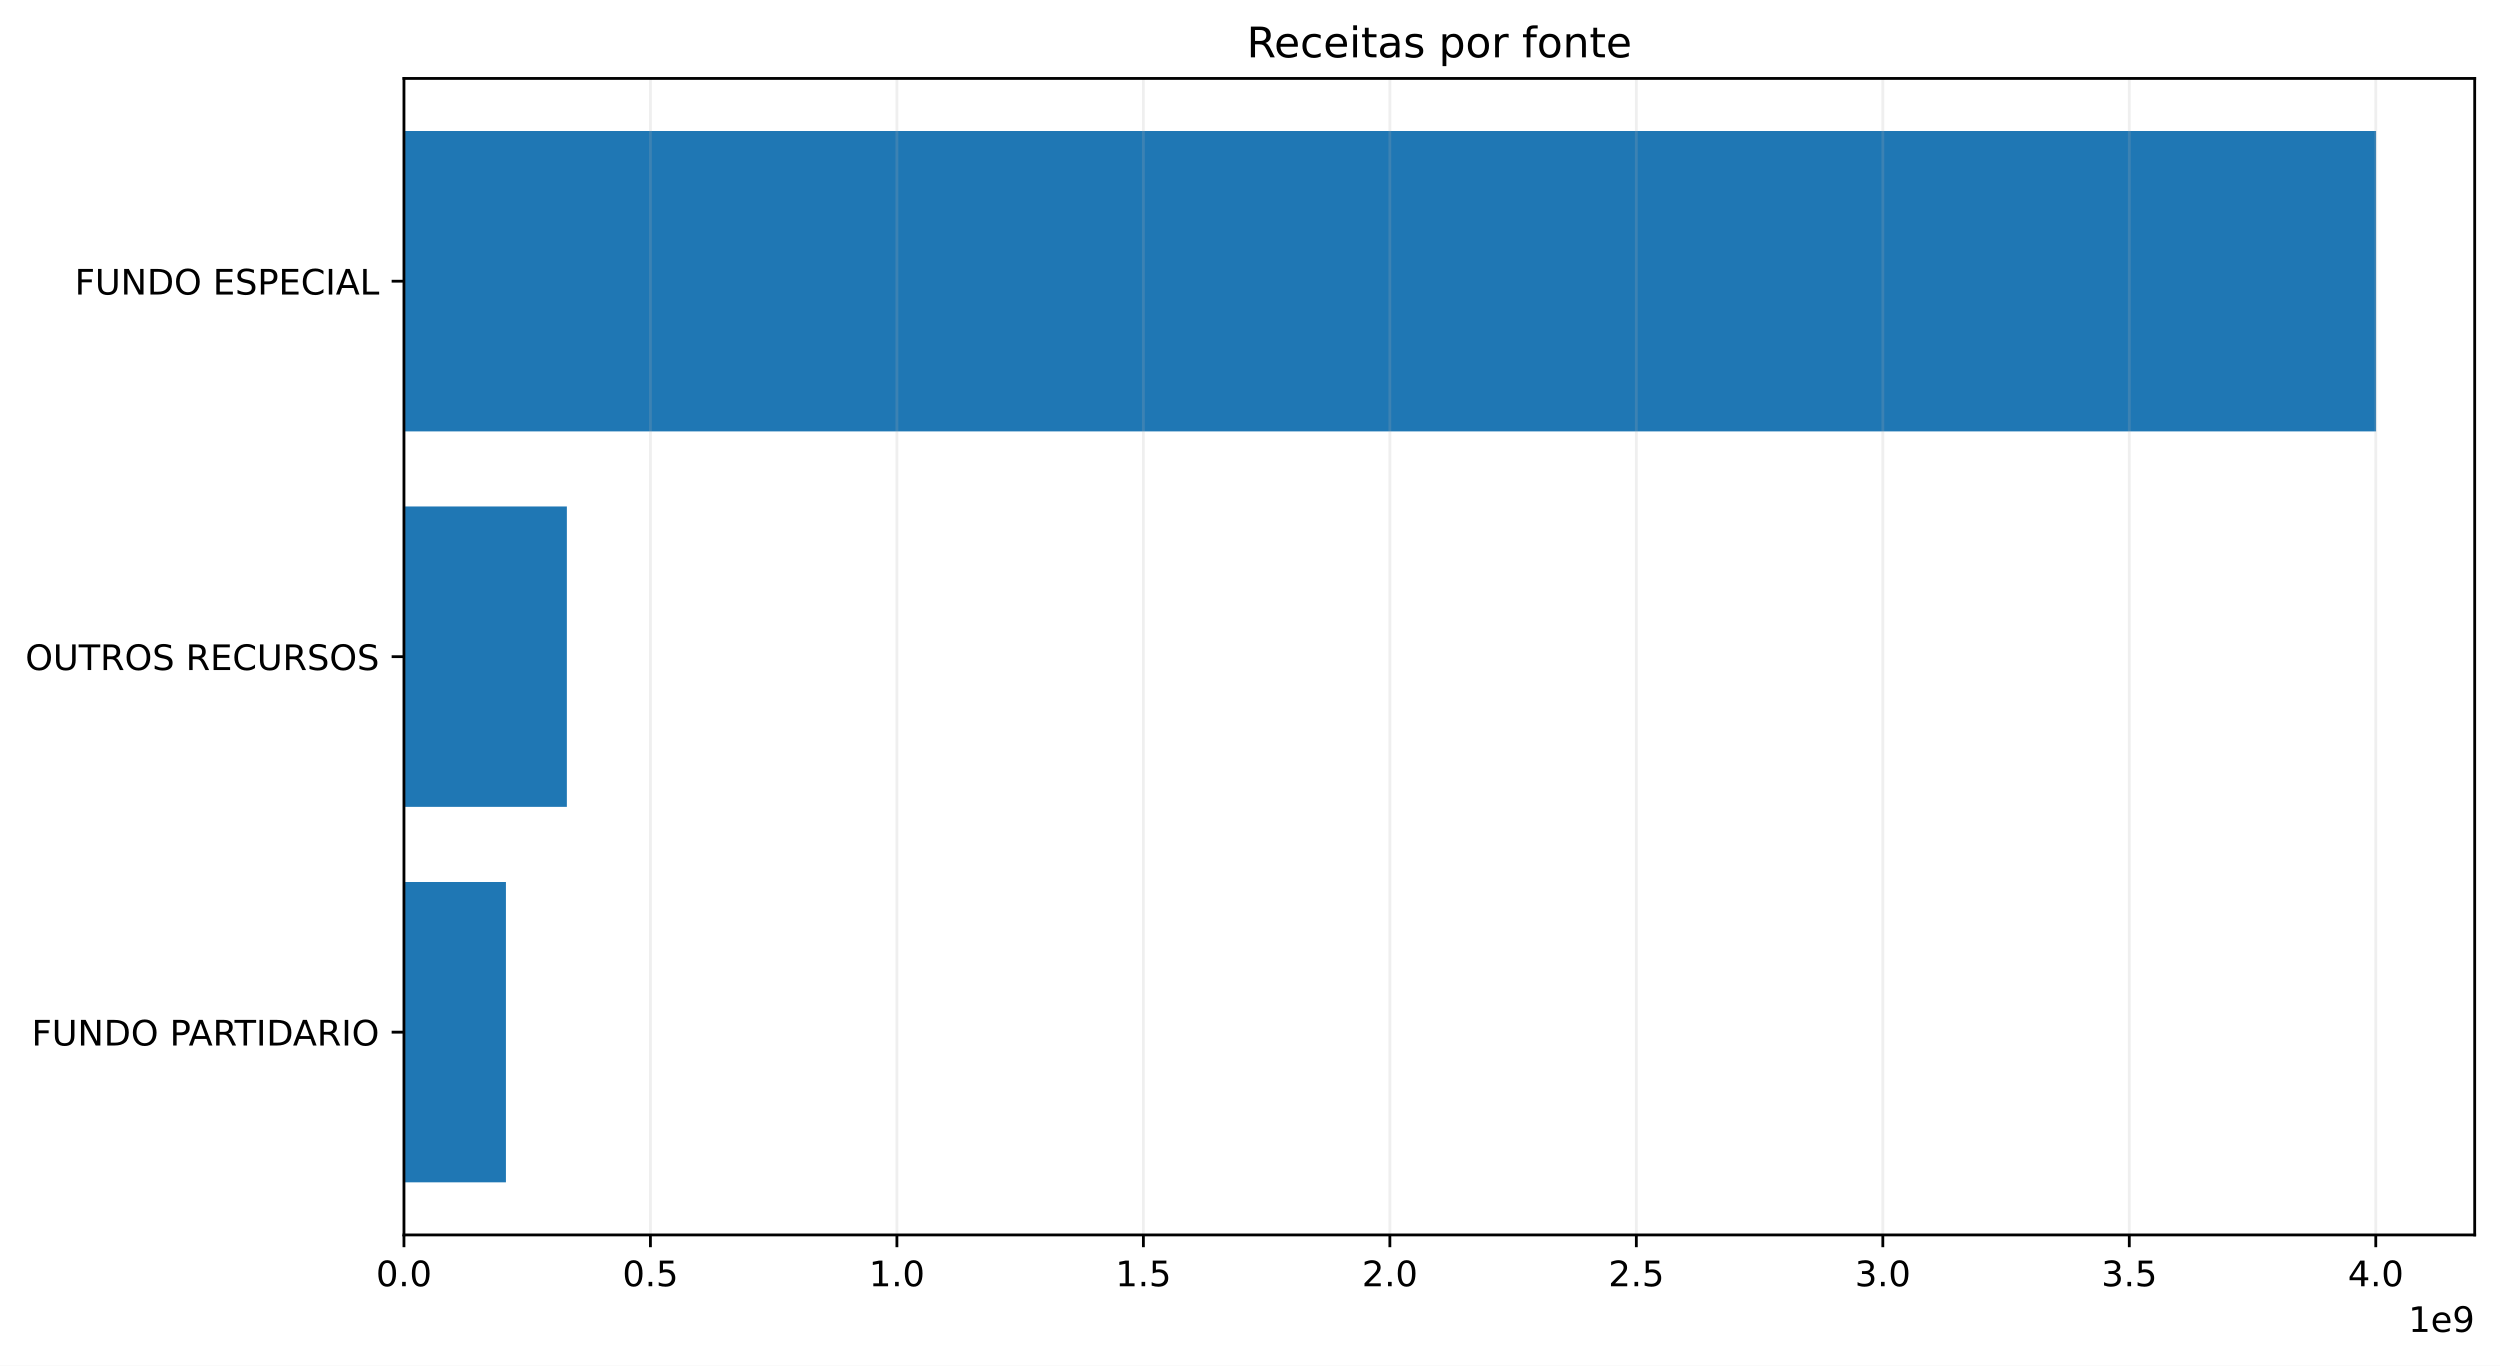
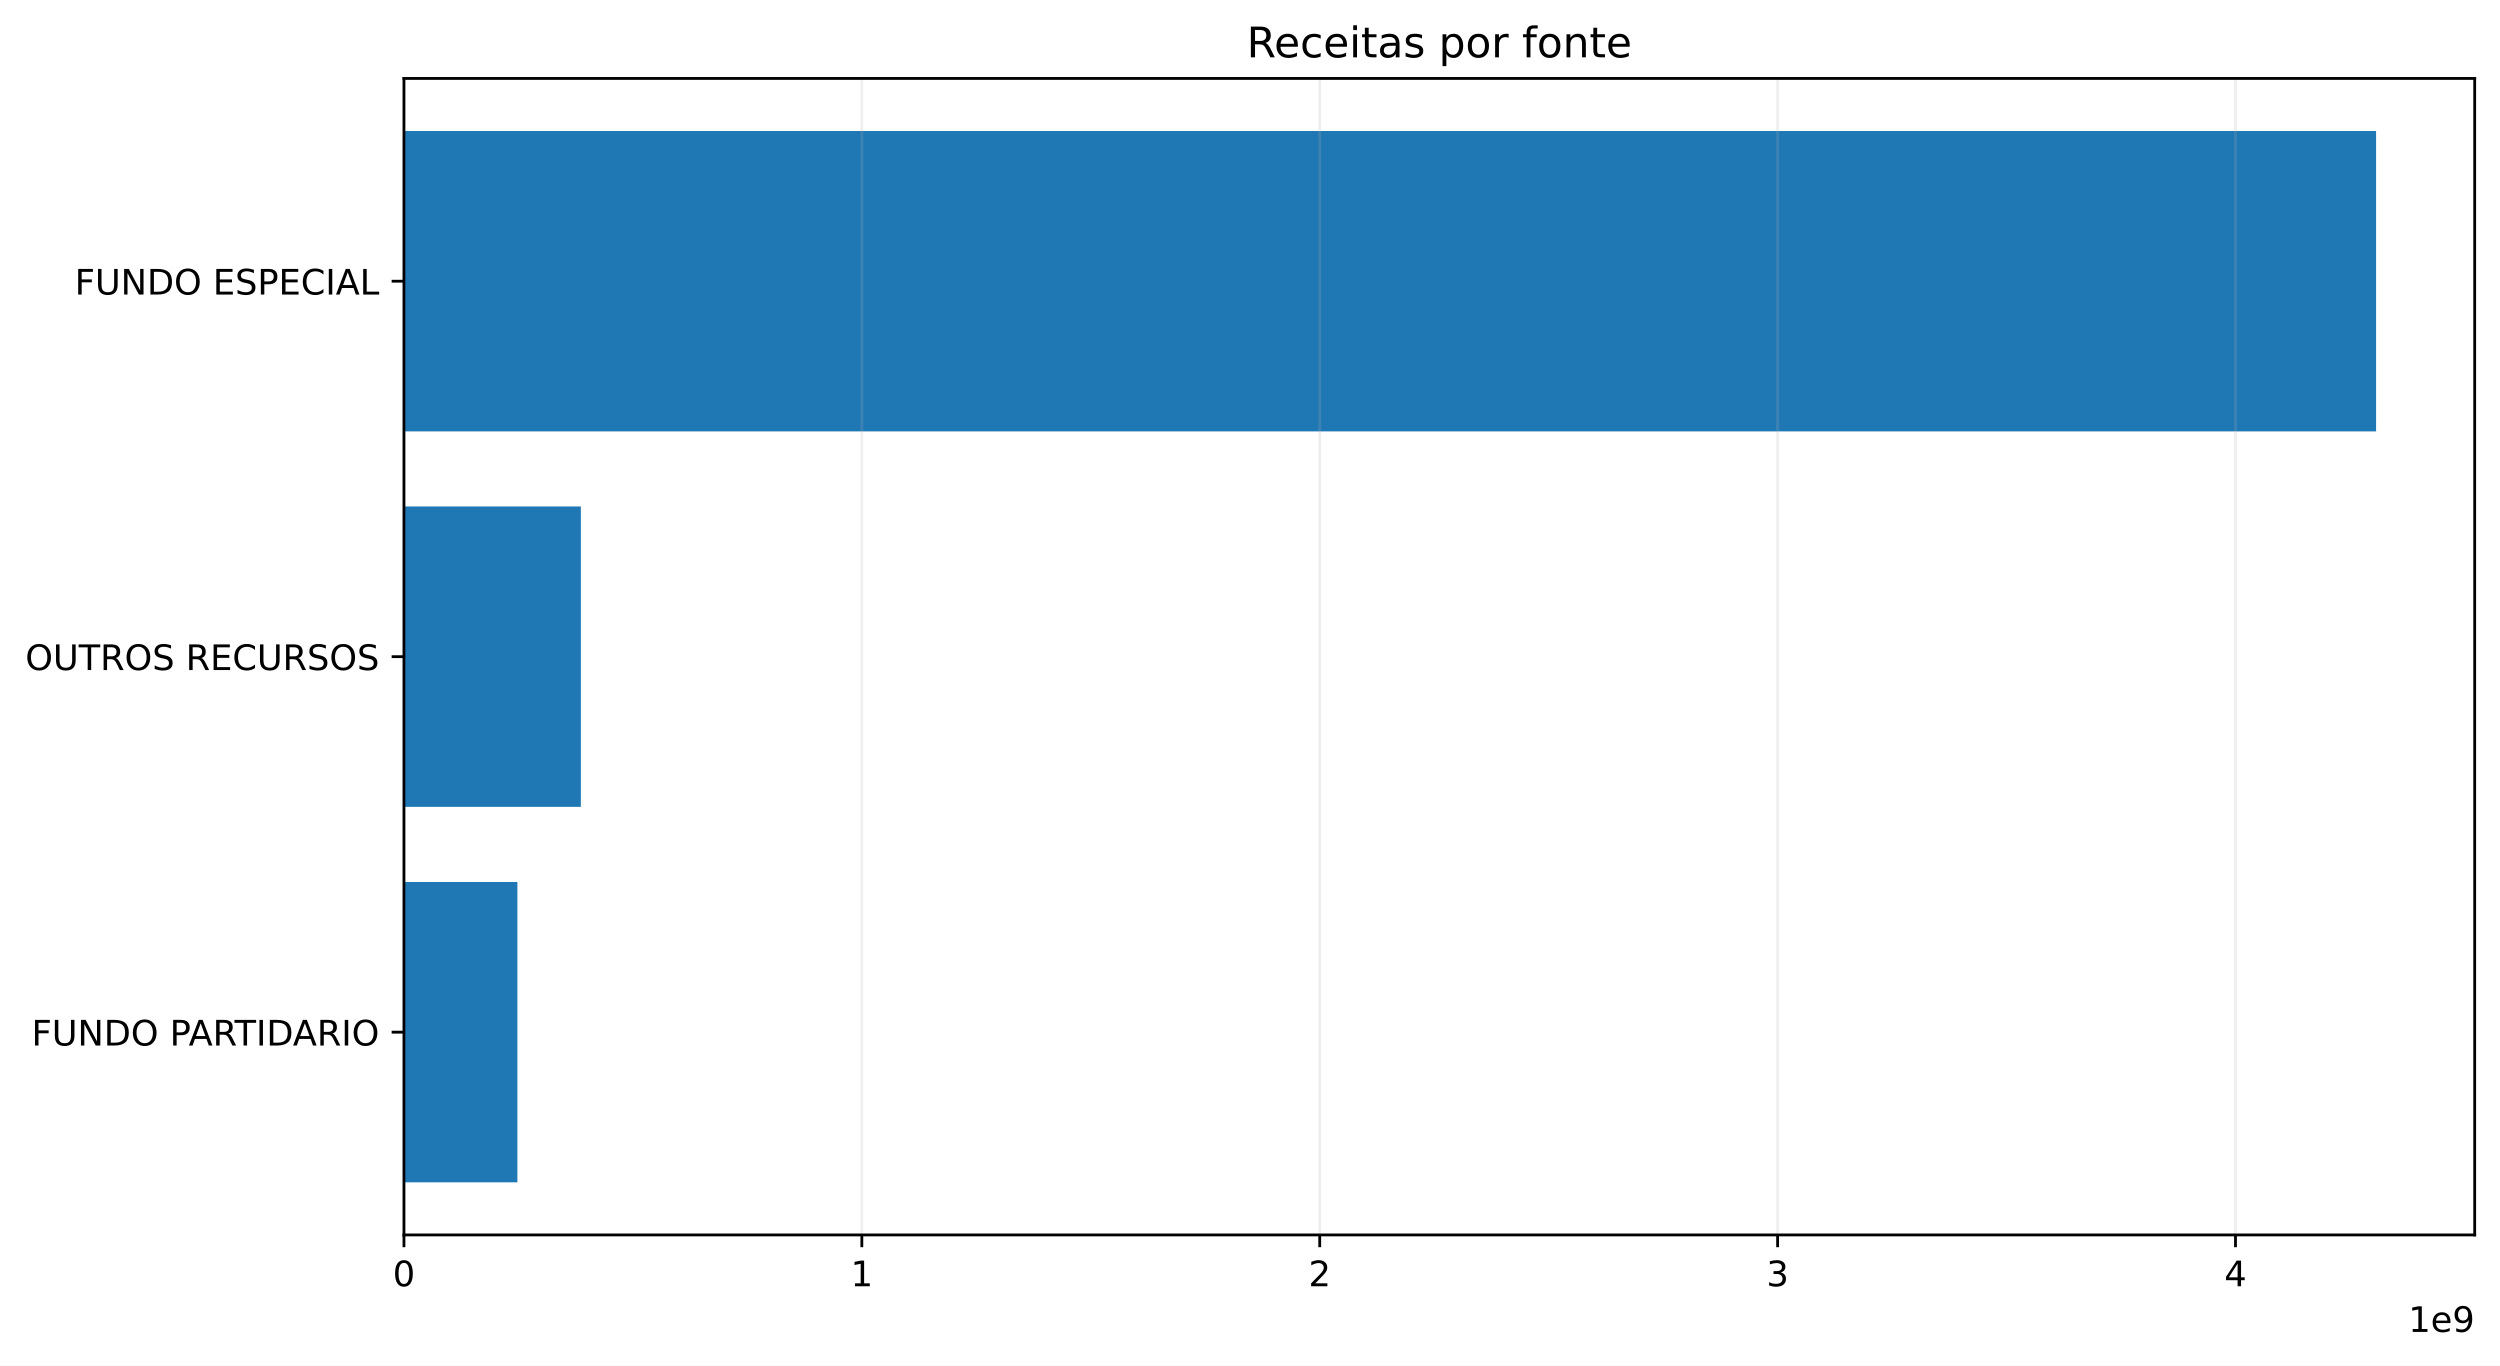
<svg xmlns="http://www.w3.org/2000/svg" xmlns:xlink="http://www.w3.org/1999/xlink" width="711.291pt" height="388.558pt" viewBox="0 0 711.291 388.558" version="1.1">
  <defs>
    <style type="text/css">*{stroke-linejoin: round; stroke-linecap: butt}</style>
  </defs>
  <g id="figure_1">
    <g id="patch_1">
      <path d="M 0 388.558  L 711.291 388.558  L 711.291 0  L 0 0  z " style="fill: #ffffff" />
    </g>
    <g id="axes_1">
      <g id="patch_2">
        <path d="M 114.931 351.358  L 704.091 351.358  L 704.091 22.318  L 114.931 22.318  z " style="fill: #ffffff" />
      </g>
      <g id="patch_3">
-         <path d="M 114.931 336.402  L 143.945 336.402  L 143.945 250.937  L 114.931 250.937  z " clip-path="url(#p08a9a1236c)" style="fill: #1f77b4" />
+         <path d="M 114.931 336.402  L 147.206 336.402  L 147.206 250.937  L 114.931 250.937  z " clip-path="url(#paf4e9a35d1)" style="fill: #1f77b4" />
      </g>
      <g id="patch_4">
-         <path d="M 114.931 229.571  L 161.283 229.571  L 161.283 144.106  L 114.931 144.106  z " clip-path="url(#p08a9a1236c)" style="fill: #1f77b4" />
+         <path d="M 114.931 229.571  L 165.262 229.571  L 165.262 144.106  L 114.931 144.106  z " clip-path="url(#paf4e9a35d1)" style="fill: #1f77b4" />
      </g>
      <g id="patch_5">
-         <path d="M 114.931 122.739  L 676.036 122.739  L 676.036 37.274  L 114.931 37.274  z " clip-path="url(#p08a9a1236c)" style="fill: #1f77b4" />
+         <path d="M 114.931 122.739  L 676.036 122.739  L 676.036 37.274  L 114.931 37.274  z " clip-path="url(#paf4e9a35d1)" style="fill: #1f77b4" />
      </g>
      <g id="matplotlib.axis_1">
        <g id="xtick_1">
          <g id="line2d_1">
-             <path d="M 114.931 351.358  L 114.931 22.318  " clip-path="url(#p08a9a1236c)" style="fill: none; stroke: #b0b0b0; stroke-opacity: 0.2; stroke-width: 0.8; stroke-linecap: square" />
+             <path d="M 114.931 351.358  L 114.931 22.318  " clip-path="url(#paf4e9a35d1)" style="fill: none; stroke: #b0b0b0; stroke-opacity: 0.2; stroke-width: 0.8; stroke-linecap: square" />
          </g>
          <g id="line2d_2">
            <defs>
-               <path id="m1243cb1665" d="M 0 0  L 0 3.5  " style="stroke: #000000; stroke-width: 0.8" />
+               <path id="mb9bfc4e53e" d="M 0 0  L 0 3.5  " style="stroke: #000000; stroke-width: 0.8" />
            </defs>
            <g>
-               <use xlink:href="#m1243cb1665" x="114.931" y="351.358" style="stroke: #000000; stroke-width: 0.8" />
+               <use xlink:href="#mb9bfc4e53e" x="114.931" y="351.358" style="stroke: #000000; stroke-width: 0.8" />
            </g>
          </g>
          <g id="text_1">
-             <g transform="translate(106.9797 365.9558) scale(0.1 -0.1)">
+             <g transform="translate(111.75 365.9558) scale(0.1 -0.1)">
              <defs>
                <path id="DejaVuSans-13" d="M 2034 4250  Q 1547 4250 1301 3770  Q 1056 3291 1056 2328  Q 1056 1369 1301 889  Q 1547 409 2034 409  Q 2525 409 2770 889  Q 3016 1369 3016 2328  Q 3016 3291 2770 3770  Q 2525 4250 2034 4250  z M 2034 4750  Q 2819 4750 3233 4129  Q 3647 3509 3647 2328  Q 3647 1150 3233 529  Q 2819 -91 2034 -91  Q 1250 -91 836 529  Q 422 1150 422 2328  Q 422 3509 836 4129  Q 1250 4750 2034 4750  z " transform="scale(0.015625)" />
-                 <path id="DejaVuSans-11" d="M 684 794  L 1344 794  L 1344 0  L 684 0  L 684 794  z " transform="scale(0.015625)" />
              </defs>
              <use xlink:href="#DejaVuSans-13" />
-               <use xlink:href="#DejaVuSans-11" transform="translate(63.625 0)" />
-               <use xlink:href="#DejaVuSans-13" transform="translate(95.40625 0)" />
            </g>
          </g>
        </g>
        <g id="xtick_2">
          <g id="line2d_3">
-             <path d="M 185.058 351.358  L 185.058 22.318  " clip-path="url(#p08a9a1236c)" style="fill: none; stroke: #b0b0b0; stroke-opacity: 0.2; stroke-width: 0.8; stroke-linecap: square" />
+             <path d="M 245.207 351.358  L 245.207 22.318  " clip-path="url(#paf4e9a35d1)" style="fill: none; stroke: #b0b0b0; stroke-opacity: 0.2; stroke-width: 0.8; stroke-linecap: square" />
          </g>
          <g id="line2d_4">
            <g>
-               <use xlink:href="#m1243cb1665" x="185.058" y="351.358" style="stroke: #000000; stroke-width: 0.8" />
+               <use xlink:href="#mb9bfc4e53e" x="245.207" y="351.358" style="stroke: #000000; stroke-width: 0.8" />
            </g>
          </g>
          <g id="text_2">
-             <g transform="translate(177.1066 365.9558) scale(0.1 -0.1)">
-               <defs>
-                 <path id="DejaVuSans-18" d="M 691 4666  L 3169 4666  L 3169 4134  L 1269 4134  L 1269 2991  Q 1406 3038 1543 3061  Q 1681 3084 1819 3084  Q 2600 3084 3056 2656  Q 3513 2228 3513 1497  Q 3513 744 3044 326  Q 2575 -91 1722 -91  Q 1428 -91 1123 -41  Q 819 9 494 109  L 494 744  Q 775 591 1075 516  Q 1375 441 1709 441  Q 2250 441 2565 725  Q 2881 1009 2881 1497  Q 2881 1984 2565 2268  Q 2250 2553 1709 2553  Q 1456 2553 1204 2497  Q 953 2441 691 2322  L 691 4666  z " transform="scale(0.015625)" />
-               </defs>
-               <use xlink:href="#DejaVuSans-13" />
-               <use xlink:href="#DejaVuSans-11" transform="translate(63.625 0)" />
-               <use xlink:href="#DejaVuSans-18" transform="translate(95.40625 0)" />
+             <g transform="translate(242.0258 365.9558) scale(0.1 -0.1)">
+               <defs>
+                 <path id="DejaVuSans-14" d="M 794 531  L 1825 531  L 1825 4091  L 703 3866  L 703 4441  L 1819 4666  L 2450 4666  L 2450 531  L 3481 531  L 3481 0  L 794 0  L 794 531  z " transform="scale(0.015625)" />
+               </defs>
+               <use xlink:href="#DejaVuSans-14" />
            </g>
          </g>
        </g>
        <g id="xtick_3">
          <g id="line2d_5">
-             <path d="M 255.185 351.358  L 255.185 22.318  " clip-path="url(#p08a9a1236c)" style="fill: none; stroke: #b0b0b0; stroke-opacity: 0.2; stroke-width: 0.8; stroke-linecap: square" />
+             <path d="M 375.483 351.358  L 375.483 22.318  " clip-path="url(#paf4e9a35d1)" style="fill: none; stroke: #b0b0b0; stroke-opacity: 0.2; stroke-width: 0.8; stroke-linecap: square" />
          </g>
          <g id="line2d_6">
            <g>
-               <use xlink:href="#m1243cb1665" x="255.185" y="351.358" style="stroke: #000000; stroke-width: 0.8" />
+               <use xlink:href="#mb9bfc4e53e" x="375.483" y="351.358" style="stroke: #000000; stroke-width: 0.8" />
            </g>
          </g>
          <g id="text_3">
-             <g transform="translate(247.2336 365.9558) scale(0.1 -0.1)">
-               <defs>
-                 <path id="DejaVuSans-14" d="M 794 531  L 1825 531  L 1825 4091  L 703 3866  L 703 4441  L 1819 4666  L 2450 4666  L 2450 531  L 3481 531  L 3481 0  L 794 0  L 794 531  z " transform="scale(0.015625)" />
-               </defs>
-               <use xlink:href="#DejaVuSans-14" />
-               <use xlink:href="#DejaVuSans-11" transform="translate(63.625 0)" />
-               <use xlink:href="#DejaVuSans-13" transform="translate(95.40625 0)" />
+             <g transform="translate(372.3015 365.9558) scale(0.1 -0.1)">
+               <defs>
+                 <path id="DejaVuSans-15" d="M 1228 531  L 3431 531  L 3431 0  L 469 0  L 469 531  Q 828 903 1448 1529  Q 2069 2156 2228 2338  Q 2531 2678 2651 2914  Q 2772 3150 2772 3378  Q 2772 3750 2511 3984  Q 2250 4219 1831 4219  Q 1534 4219 1204 4116  Q 875 4013 500 3803  L 500 4441  Q 881 4594 1212 4672  Q 1544 4750 1819 4750  Q 2544 4750 2975 4387  Q 3406 4025 3406 3419  Q 3406 3131 3298 2873  Q 3191 2616 2906 2266  Q 2828 2175 2409 1742  Q 1991 1309 1228 531  z " transform="scale(0.015625)" />
+               </defs>
+               <use xlink:href="#DejaVuSans-15" />
            </g>
          </g>
        </g>
        <g id="xtick_4">
          <g id="line2d_7">
-             <path d="M 325.312 351.358  L 325.312 22.318  " clip-path="url(#p08a9a1236c)" style="fill: none; stroke: #b0b0b0; stroke-opacity: 0.2; stroke-width: 0.8; stroke-linecap: square" />
+             <path d="M 505.759 351.358  L 505.759 22.318  " clip-path="url(#paf4e9a35d1)" style="fill: none; stroke: #b0b0b0; stroke-opacity: 0.2; stroke-width: 0.8; stroke-linecap: square" />
          </g>
          <g id="line2d_8">
            <g>
-               <use xlink:href="#m1243cb1665" x="325.312" y="351.358" style="stroke: #000000; stroke-width: 0.8" />
+               <use xlink:href="#mb9bfc4e53e" x="505.759" y="351.358" style="stroke: #000000; stroke-width: 0.8" />
            </g>
          </g>
          <g id="text_4">
-             <g transform="translate(317.3605 365.9558) scale(0.1 -0.1)">
-               <use xlink:href="#DejaVuSans-14" />
-               <use xlink:href="#DejaVuSans-11" transform="translate(63.625 0)" />
-               <use xlink:href="#DejaVuSans-18" transform="translate(95.40625 0)" />
+             <g transform="translate(502.5773 365.9558) scale(0.1 -0.1)">
+               <defs>
+                 <path id="DejaVuSans-16" d="M 2597 2516  Q 3050 2419 3304 2112  Q 3559 1806 3559 1356  Q 3559 666 3084 287  Q 2609 -91 1734 -91  Q 1441 -91 1130 -33  Q 819 25 488 141  L 488 750  Q 750 597 1062 519  Q 1375 441 1716 441  Q 2309 441 2620 675  Q 2931 909 2931 1356  Q 2931 1769 2642 2001  Q 2353 2234 1838 2234  L 1294 2234  L 1294 2753  L 1863 2753  Q 2328 2753 2575 2939  Q 2822 3125 2822 3475  Q 2822 3834 2567 4026  Q 2313 4219 1838 4219  Q 1578 4219 1281 4162  Q 984 4106 628 3988  L 628 4550  Q 988 4650 1302 4700  Q 1616 4750 1894 4750  Q 2613 4750 3031 4423  Q 3450 4097 3450 3541  Q 3450 3153 3228 2886  Q 3006 2619 2597 2516  z " transform="scale(0.015625)" />
+               </defs>
+               <use xlink:href="#DejaVuSans-16" />
            </g>
          </g>
        </g>
        <g id="xtick_5">
          <g id="line2d_9">
-             <path d="M 395.439 351.358  L 395.439 22.318  " clip-path="url(#p08a9a1236c)" style="fill: none; stroke: #b0b0b0; stroke-opacity: 0.2; stroke-width: 0.8; stroke-linecap: square" />
+             <path d="M 636.034 351.358  L 636.034 22.318  " clip-path="url(#paf4e9a35d1)" style="fill: none; stroke: #b0b0b0; stroke-opacity: 0.2; stroke-width: 0.8; stroke-linecap: square" />
          </g>
          <g id="line2d_10">
            <g>
-               <use xlink:href="#m1243cb1665" x="395.439" y="351.358" style="stroke: #000000; stroke-width: 0.8" />
+               <use xlink:href="#mb9bfc4e53e" x="636.034" y="351.358" style="stroke: #000000; stroke-width: 0.8" />
            </g>
          </g>
          <g id="text_5">
-             <g transform="translate(387.4875 365.9558) scale(0.1 -0.1)">
-               <defs>
-                 <path id="DejaVuSans-15" d="M 1228 531  L 3431 531  L 3431 0  L 469 0  L 469 531  Q 828 903 1448 1529  Q 2069 2156 2228 2338  Q 2531 2678 2651 2914  Q 2772 3150 2772 3378  Q 2772 3750 2511 3984  Q 2250 4219 1831 4219  Q 1534 4219 1204 4116  Q 875 4013 500 3803  L 500 4441  Q 881 4594 1212 4672  Q 1544 4750 1819 4750  Q 2544 4750 2975 4387  Q 3406 4025 3406 3419  Q 3406 3131 3298 2873  Q 3191 2616 2906 2266  Q 2828 2175 2409 1742  Q 1991 1309 1228 531  z " transform="scale(0.015625)" />
-               </defs>
-               <use xlink:href="#DejaVuSans-15" />
-               <use xlink:href="#DejaVuSans-11" transform="translate(63.625 0)" />
-               <use xlink:href="#DejaVuSans-13" transform="translate(95.40625 0)" />
-             </g>
-           </g>
-         </g>
-         <g id="xtick_6">
-           <g id="line2d_11">
-             <path d="M 465.566 351.358  L 465.566 22.318  " clip-path="url(#p08a9a1236c)" style="fill: none; stroke: #b0b0b0; stroke-opacity: 0.2; stroke-width: 0.8; stroke-linecap: square" />
-           </g>
-           <g id="line2d_12">
-             <g>
-               <use xlink:href="#m1243cb1665" x="465.566" y="351.358" style="stroke: #000000; stroke-width: 0.8" />
-             </g>
-           </g>
-           <g id="text_6">
-             <g transform="translate(457.6144 365.9558) scale(0.1 -0.1)">
-               <use xlink:href="#DejaVuSans-15" />
-               <use xlink:href="#DejaVuSans-11" transform="translate(63.625 0)" />
-               <use xlink:href="#DejaVuSans-18" transform="translate(95.40625 0)" />
-             </g>
-           </g>
-         </g>
-         <g id="xtick_7">
-           <g id="line2d_13">
-             <path d="M 535.693 351.358  L 535.693 22.318  " clip-path="url(#p08a9a1236c)" style="fill: none; stroke: #b0b0b0; stroke-opacity: 0.2; stroke-width: 0.8; stroke-linecap: square" />
-           </g>
-           <g id="line2d_14">
-             <g>
-               <use xlink:href="#m1243cb1665" x="535.693" y="351.358" style="stroke: #000000; stroke-width: 0.8" />
-             </g>
-           </g>
-           <g id="text_7">
-             <g transform="translate(527.7414 365.9558) scale(0.1 -0.1)">
-               <defs>
-                 <path id="DejaVuSans-16" d="M 2597 2516  Q 3050 2419 3304 2112  Q 3559 1806 3559 1356  Q 3559 666 3084 287  Q 2609 -91 1734 -91  Q 1441 -91 1130 -33  Q 819 25 488 141  L 488 750  Q 750 597 1062 519  Q 1375 441 1716 441  Q 2309 441 2620 675  Q 2931 909 2931 1356  Q 2931 1769 2642 2001  Q 2353 2234 1838 2234  L 1294 2234  L 1294 2753  L 1863 2753  Q 2328 2753 2575 2939  Q 2822 3125 2822 3475  Q 2822 3834 2567 4026  Q 2313 4219 1838 4219  Q 1578 4219 1281 4162  Q 984 4106 628 3988  L 628 4550  Q 988 4650 1302 4700  Q 1616 4750 1894 4750  Q 2613 4750 3031 4423  Q 3450 4097 3450 3541  Q 3450 3153 3228 2886  Q 3006 2619 2597 2516  z " transform="scale(0.015625)" />
-               </defs>
-               <use xlink:href="#DejaVuSans-16" />
-               <use xlink:href="#DejaVuSans-11" transform="translate(63.625 0)" />
-               <use xlink:href="#DejaVuSans-13" transform="translate(95.40625 0)" />
-             </g>
-           </g>
-         </g>
-         <g id="xtick_8">
-           <g id="line2d_15">
-             <path d="M 605.82 351.358  L 605.82 22.318  " clip-path="url(#p08a9a1236c)" style="fill: none; stroke: #b0b0b0; stroke-opacity: 0.2; stroke-width: 0.8; stroke-linecap: square" />
-           </g>
-           <g id="line2d_16">
-             <g>
-               <use xlink:href="#m1243cb1665" x="605.82" y="351.358" style="stroke: #000000; stroke-width: 0.8" />
-             </g>
-           </g>
-           <g id="text_8">
-             <g transform="translate(597.8683 365.9558) scale(0.1 -0.1)">
-               <use xlink:href="#DejaVuSans-16" />
-               <use xlink:href="#DejaVuSans-11" transform="translate(63.625 0)" />
-               <use xlink:href="#DejaVuSans-18" transform="translate(95.40625 0)" />
-             </g>
-           </g>
-         </g>
-         <g id="xtick_9">
-           <g id="line2d_17">
-             <path d="M 675.947 351.358  L 675.947 22.318  " clip-path="url(#p08a9a1236c)" style="fill: none; stroke: #b0b0b0; stroke-opacity: 0.2; stroke-width: 0.8; stroke-linecap: square" />
-           </g>
-           <g id="line2d_18">
-             <g>
-               <use xlink:href="#m1243cb1665" x="675.947" y="351.358" style="stroke: #000000; stroke-width: 0.8" />
-             </g>
-           </g>
-           <g id="text_9">
-             <g transform="translate(667.9953 365.9558) scale(0.1 -0.1)">
+             <g transform="translate(632.853 365.9558) scale(0.1 -0.1)">
              <defs>
                <path id="DejaVuSans-17" d="M 2419 4116  L 825 1625  L 2419 1625  L 2419 4116  z M 2253 4666  L 3047 4666  L 3047 1625  L 3713 1625  L 3713 1100  L 3047 1100  L 3047 0  L 2419 0  L 2419 1100  L 313 1100  L 313 1709  L 2253 4666  z " transform="scale(0.015625)" />
              </defs>
              <use xlink:href="#DejaVuSans-17" />
-               <use xlink:href="#DejaVuSans-11" transform="translate(63.625 0)" />
-               <use xlink:href="#DejaVuSans-13" transform="translate(95.40625 0)" />
-             </g>
-           </g>
-         </g>
-         <g id="text_10">
+             </g>
+           </g>
+         </g>
+         <g id="text_6">
          <g transform="translate(685.2131 378.9558) scale(0.1 -0.1)">
            <defs>
              <path id="DejaVuSans-48" d="M 3597 1894  L 3597 1613  L 953 1613  Q 991 1019 1311 708  Q 1631 397 2203 397  Q 2534 397 2845 478  Q 3156 559 3463 722  L 3463 178  Q 3153 47 2828 -22  Q 2503 -91 2169 -91  Q 1331 -91 842 396  Q 353 884 353 1716  Q 353 2575 817 3079  Q 1281 3584 2069 3584  Q 2775 3584 3186 3129  Q 3597 2675 3597 1894  z M 3022 2063  Q 3016 2534 2758 2815  Q 2500 3097 2075 3097  Q 1594 3097 1305 2825  Q 1016 2553 972 2059  L 3022 2063  z " transform="scale(0.015625)" />
              <path id="DejaVuSans-1c" d="M 703 97  L 703 672  Q 941 559 1184 500  Q 1428 441 1663 441  Q 2288 441 2617 861  Q 2947 1281 2994 2138  Q 2813 1869 2534 1725  Q 2256 1581 1919 1581  Q 1219 1581 811 2004  Q 403 2428 403 3163  Q 403 3881 828 4315  Q 1253 4750 1959 4750  Q 2769 4750 3195 4129  Q 3622 3509 3622 2328  Q 3622 1225 3098 567  Q 2575 -91 1691 -91  Q 1453 -91 1209 -44  Q 966 3 703 97  z M 1959 2075  Q 2384 2075 2632 2365  Q 2881 2656 2881 3163  Q 2881 3666 2632 3958  Q 2384 4250 1959 4250  Q 1534 4250 1286 3958  Q 1038 3666 1038 3163  Q 1038 2656 1286 2365  Q 1534 2075 1959 2075  z " transform="scale(0.015625)" />
            </defs>
            <use xlink:href="#DejaVuSans-14" />
            <use xlink:href="#DejaVuSans-48" transform="translate(63.625 0)" />
            <use xlink:href="#DejaVuSans-1c" transform="translate(125.1562 0)" />
          </g>
        </g>
      </g>
      <g id="matplotlib.axis_2">
        <g id="ytick_1">
-           <g id="line2d_19">
+           <g id="line2d_11">
            <defs>
-               <path id="m377d64f55b" d="M 0 0  L -3.5 0  " style="stroke: #000000; stroke-width: 0.8" />
+               <path id="mb7a0443503" d="M 0 0  L -3.5 0  " style="stroke: #000000; stroke-width: 0.8" />
            </defs>
            <g>
-               <use xlink:href="#m377d64f55b" x="114.931" y="293.669" style="stroke: #000000; stroke-width: 0.8" />
-             </g>
-           </g>
-           <g id="text_11">
+               <use xlink:href="#mb7a0443503" x="114.931" y="293.669" style="stroke: #000000; stroke-width: 0.8" />
+             </g>
+           </g>
+           <g id="text_7">
            <g transform="translate(8.984375 297.4681) scale(0.1 -0.1)">
              <defs>
                <path id="DejaVuSans-29" d="M 628 4666  L 3309 4666  L 3309 4134  L 1259 4134  L 1259 2759  L 3109 2759  L 3109 2228  L 1259 2228  L 1259 0  L 628 0  L 628 4666  z " transform="scale(0.015625)" />
                <path id="DejaVuSans-38" d="M 556 4666  L 1191 4666  L 1191 1831  Q 1191 1081 1462 751  Q 1734 422 2344 422  Q 2950 422 3222 751  Q 3494 1081 3494 1831  L 3494 4666  L 4128 4666  L 4128 1753  Q 4128 841 3676 375  Q 3225 -91 2344 -91  Q 1459 -91 1007 375  Q 556 841 556 1753  L 556 4666  z " transform="scale(0.015625)" />
                <path id="DejaVuSans-31" d="M 628 4666  L 1478 4666  L 3547 763  L 3547 4666  L 4159 4666  L 4159 0  L 3309 0  L 1241 3903  L 1241 0  L 628 0  L 628 4666  z " transform="scale(0.015625)" />
                <path id="DejaVuSans-27" d="M 1259 4147  L 1259 519  L 2022 519  Q 2988 519 3436 956  Q 3884 1394 3884 2338  Q 3884 3275 3436 3711  Q 2988 4147 2022 4147  L 1259 4147  z M 628 4666  L 1925 4666  Q 3281 4666 3915 4102  Q 4550 3538 4550 2338  Q 4550 1131 3912 565  Q 3275 0 1925 0  L 628 0  L 628 4666  z " transform="scale(0.015625)" />
                <path id="DejaVuSans-32" d="M 2522 4238  Q 1834 4238 1429 3725  Q 1025 3213 1025 2328  Q 1025 1447 1429 934  Q 1834 422 2522 422  Q 3209 422 3611 934  Q 4013 1447 4013 2328  Q 4013 3213 3611 3725  Q 3209 4238 2522 4238  z M 2522 4750  Q 3503 4750 4090 4092  Q 4678 3434 4678 2328  Q 4678 1225 4090 567  Q 3503 -91 2522 -91  Q 1538 -91 948 565  Q 359 1222 359 2328  Q 359 3434 948 4092  Q 1538 4750 2522 4750  z " transform="scale(0.015625)" />
                <path id="DejaVuSans-3" transform="scale(0.015625)" />
                <path id="DejaVuSans-33" d="M 1259 4147  L 1259 2394  L 2053 2394  Q 2494 2394 2734 2622  Q 2975 2850 2975 3272  Q 2975 3691 2734 3919  Q 2494 4147 2053 4147  L 1259 4147  z M 628 4666  L 2053 4666  Q 2838 4666 3239 4311  Q 3641 3956 3641 3272  Q 3641 2581 3239 2228  Q 2838 1875 2053 1875  L 1259 1875  L 1259 0  L 628 0  L 628 4666  z " transform="scale(0.015625)" />
                <path id="DejaVuSans-24" d="M 2188 4044  L 1331 1722  L 3047 1722  L 2188 4044  z M 1831 4666  L 2547 4666  L 4325 0  L 3669 0  L 3244 1197  L 1141 1197  L 716 0  L 50 0  L 1831 4666  z " transform="scale(0.015625)" />
                <path id="DejaVuSans-35" d="M 2841 2188  Q 3044 2119 3236 1894  Q 3428 1669 3622 1275  L 4263 0  L 3584 0  L 2988 1197  Q 2756 1666 2539 1819  Q 2322 1972 1947 1972  L 1259 1972  L 1259 0  L 628 0  L 628 4666  L 2053 4666  Q 2853 4666 3247 4331  Q 3641 3997 3641 3322  Q 3641 2881 3436 2590  Q 3231 2300 2841 2188  z M 1259 4147  L 1259 2491  L 2053 2491  Q 2509 2491 2742 2702  Q 2975 2913 2975 3322  Q 2975 3731 2742 3939  Q 2509 4147 2053 4147  L 1259 4147  z " transform="scale(0.015625)" />
                <path id="DejaVuSans-37" d="M -19 4666  L 3928 4666  L 3928 4134  L 2272 4134  L 2272 0  L 1638 0  L 1638 4134  L -19 4134  L -19 4666  z " transform="scale(0.015625)" />
                <path id="DejaVuSans-2c" d="M 628 4666  L 1259 4666  L 1259 0  L 628 0  L 628 4666  z " transform="scale(0.015625)" />
              </defs>
              <use xlink:href="#DejaVuSans-29" />
              <use xlink:href="#DejaVuSans-38" transform="translate(57.51562 0)" />
              <use xlink:href="#DejaVuSans-31" transform="translate(130.7031 0)" />
              <use xlink:href="#DejaVuSans-27" transform="translate(205.5156 0)" />
              <use xlink:href="#DejaVuSans-32" transform="translate(282.5156 0)" />
              <use xlink:href="#DejaVuSans-3" transform="translate(361.2344 0)" />
              <use xlink:href="#DejaVuSans-33" transform="translate(393.0156 0)" />
              <use xlink:href="#DejaVuSans-24" transform="translate(446.9219 0)" />
              <use xlink:href="#DejaVuSans-35" transform="translate(515.3281 0)" />
              <use xlink:href="#DejaVuSans-37" transform="translate(577.5312 0)" />
              <use xlink:href="#DejaVuSans-2c" transform="translate(638.6094 0)" />
              <use xlink:href="#DejaVuSans-27" transform="translate(668.1094 0)" />
              <use xlink:href="#DejaVuSans-24" transform="translate(743.3594 0)" />
              <use xlink:href="#DejaVuSans-35" transform="translate(811.7656 0)" />
              <use xlink:href="#DejaVuSans-2c" transform="translate(881.25 0)" />
              <use xlink:href="#DejaVuSans-32" transform="translate(910.75 0)" />
            </g>
          </g>
        </g>
        <g id="ytick_2">
-           <g id="line2d_20">
-             <g>
-               <use xlink:href="#m377d64f55b" x="114.931" y="186.838" style="stroke: #000000; stroke-width: 0.8" />
-             </g>
-           </g>
-           <g id="text_12">
+           <g id="line2d_12">
+             <g>
+               <use xlink:href="#mb7a0443503" x="114.931" y="186.838" style="stroke: #000000; stroke-width: 0.8" />
+             </g>
+           </g>
+           <g id="text_8">
            <g transform="translate(7.2 190.637) scale(0.1 -0.1)">
              <defs>
                <path id="DejaVuSans-36" d="M 3425 4513  L 3425 3897  Q 3066 4069 2747 4153  Q 2428 4238 2131 4238  Q 1616 4238 1336 4038  Q 1056 3838 1056 3469  Q 1056 3159 1242 3001  Q 1428 2844 1947 2747  L 2328 2669  Q 3034 2534 3370 2195  Q 3706 1856 3706 1288  Q 3706 609 3251 259  Q 2797 -91 1919 -91  Q 1588 -91 1214 -16  Q 841 59 441 206  L 441 856  Q 825 641 1194 531  Q 1563 422 1919 422  Q 2459 422 2753 634  Q 3047 847 3047 1241  Q 3047 1584 2836 1778  Q 2625 1972 2144 2069  L 1759 2144  Q 1053 2284 737 2584  Q 422 2884 422 3419  Q 422 4038 858 4394  Q 1294 4750 2059 4750  Q 2388 4750 2728 4690  Q 3069 4631 3425 4513  z " transform="scale(0.015625)" />
                <path id="DejaVuSans-28" d="M 628 4666  L 3578 4666  L 3578 4134  L 1259 4134  L 1259 2753  L 3481 2753  L 3481 2222  L 1259 2222  L 1259 531  L 3634 531  L 3634 0  L 628 0  L 628 4666  z " transform="scale(0.015625)" />
                <path id="DejaVuSans-26" d="M 4122 4306  L 4122 3641  Q 3803 3938 3442 4084  Q 3081 4231 2675 4231  Q 1875 4231 1450 3742  Q 1025 3253 1025 2328  Q 1025 1406 1450 917  Q 1875 428 2675 428  Q 3081 428 3442 575  Q 3803 722 4122 1019  L 4122 359  Q 3791 134 3420 21  Q 3050 -91 2638 -91  Q 1578 -91 968 557  Q 359 1206 359 2328  Q 359 3453 968 4101  Q 1578 4750 2638 4750  Q 3056 4750 3426 4639  Q 3797 4528 4122 4306  z " transform="scale(0.015625)" />
              </defs>
              <use xlink:href="#DejaVuSans-32" />
              <use xlink:href="#DejaVuSans-38" transform="translate(78.71875 0)" />
              <use xlink:href="#DejaVuSans-37" transform="translate(151.9062 0)" />
              <use xlink:href="#DejaVuSans-35" transform="translate(212.9844 0)" />
              <use xlink:href="#DejaVuSans-32" transform="translate(282.4688 0)" />
              <use xlink:href="#DejaVuSans-36" transform="translate(361.1875 0)" />
              <use xlink:href="#DejaVuSans-3" transform="translate(424.6719 0)" />
              <use xlink:href="#DejaVuSans-35" transform="translate(456.4531 0)" />
              <use xlink:href="#DejaVuSans-28" transform="translate(525.9375 0)" />
              <use xlink:href="#DejaVuSans-26" transform="translate(589.125 0)" />
              <use xlink:href="#DejaVuSans-38" transform="translate(658.9531 0)" />
              <use xlink:href="#DejaVuSans-35" transform="translate(732.1406 0)" />
              <use xlink:href="#DejaVuSans-36" transform="translate(801.625 0)" />
              <use xlink:href="#DejaVuSans-32" transform="translate(865.1094 0)" />
              <use xlink:href="#DejaVuSans-36" transform="translate(943.8281 0)" />
            </g>
          </g>
        </g>
        <g id="ytick_3">
-           <g id="line2d_21">
-             <g>
-               <use xlink:href="#m377d64f55b" x="114.931" y="80.007" style="stroke: #000000; stroke-width: 0.8" />
-             </g>
-           </g>
-           <g id="text_13">
+           <g id="line2d_13">
+             <g>
+               <use xlink:href="#mb7a0443503" x="114.931" y="80.007" style="stroke: #000000; stroke-width: 0.8" />
+             </g>
+           </g>
+           <g id="text_9">
            <g transform="translate(21.26875 83.80578) scale(0.1 -0.1)">
              <defs>
                <path id="DejaVuSans-2f" d="M 628 4666  L 1259 4666  L 1259 531  L 3531 531  L 3531 0  L 628 0  L 628 4666  z " transform="scale(0.015625)" />
              </defs>
              <use xlink:href="#DejaVuSans-29" />
              <use xlink:href="#DejaVuSans-38" transform="translate(57.51562 0)" />
              <use xlink:href="#DejaVuSans-31" transform="translate(130.7031 0)" />
              <use xlink:href="#DejaVuSans-27" transform="translate(205.5156 0)" />
              <use xlink:href="#DejaVuSans-32" transform="translate(282.5156 0)" />
              <use xlink:href="#DejaVuSans-3" transform="translate(361.2344 0)" />
              <use xlink:href="#DejaVuSans-28" transform="translate(393.0156 0)" />
              <use xlink:href="#DejaVuSans-36" transform="translate(456.2031 0)" />
              <use xlink:href="#DejaVuSans-33" transform="translate(519.6875 0)" />
              <use xlink:href="#DejaVuSans-28" transform="translate(579.9844 0)" />
              <use xlink:href="#DejaVuSans-26" transform="translate(643.1719 0)" />
              <use xlink:href="#DejaVuSans-2c" transform="translate(713 0)" />
              <use xlink:href="#DejaVuSans-24" transform="translate(742.5 0)" />
              <use xlink:href="#DejaVuSans-2f" transform="translate(810.9062 0)" />
            </g>
          </g>
        </g>
      </g>
      <g id="patch_6">
        <path d="M 114.931 351.358  L 114.931 22.318  " style="fill: none; stroke: #000000; stroke-width: 0.8; stroke-linejoin: miter; stroke-linecap: square" />
      </g>
      <g id="patch_7">
        <path d="M 704.091 351.358  L 704.091 22.318  " style="fill: none; stroke: #000000; stroke-width: 0.8; stroke-linejoin: miter; stroke-linecap: square" />
      </g>
      <g id="patch_8">
        <path d="M 114.931 351.358  L 704.091 351.358  " style="fill: none; stroke: #000000; stroke-width: 0.8; stroke-linejoin: miter; stroke-linecap: square" />
      </g>
      <g id="patch_9">
        <path d="M 114.931 22.318  L 704.091 22.318  " style="fill: none; stroke: #000000; stroke-width: 0.8; stroke-linejoin: miter; stroke-linecap: square" />
      </g>
-       <g id="text_14">
+       <g id="text_10">
        <g transform="translate(354.7163 16.31812) scale(0.12 -0.12)">
          <defs>
            <path id="DejaVuSans-46" d="M 3122 3366  L 3122 2828  Q 2878 2963 2633 3030  Q 2388 3097 2138 3097  Q 1578 3097 1268 2742  Q 959 2388 959 1747  Q 959 1106 1268 751  Q 1578 397 2138 397  Q 2388 397 2633 464  Q 2878 531 3122 666  L 3122 134  Q 2881 22 2623 -34  Q 2366 -91 2075 -91  Q 1284 -91 818 406  Q 353 903 353 1747  Q 353 2603 823 3093  Q 1294 3584 2113 3584  Q 2378 3584 2631 3529  Q 2884 3475 3122 3366  z " transform="scale(0.015625)" />
            <path id="DejaVuSans-4c" d="M 603 3500  L 1178 3500  L 1178 0  L 603 0  L 603 3500  z M 603 4863  L 1178 4863  L 1178 4134  L 603 4134  L 603 4863  z " transform="scale(0.015625)" />
            <path id="DejaVuSans-57" d="M 1172 4494  L 1172 3500  L 2356 3500  L 2356 3053  L 1172 3053  L 1172 1153  Q 1172 725 1289 603  Q 1406 481 1766 481  L 2356 481  L 2356 0  L 1766 0  Q 1100 0 847 248  Q 594 497 594 1153  L 594 3053  L 172 3053  L 172 3500  L 594 3500  L 594 4494  L 1172 4494  z " transform="scale(0.015625)" />
            <path id="DejaVuSans-44" d="M 2194 1759  Q 1497 1759 1228 1600  Q 959 1441 959 1056  Q 959 750 1161 570  Q 1363 391 1709 391  Q 2188 391 2477 730  Q 2766 1069 2766 1631  L 2766 1759  L 2194 1759  z M 3341 1997  L 3341 0  L 2766 0  L 2766 531  Q 2569 213 2275 61  Q 1981 -91 1556 -91  Q 1019 -91 701 211  Q 384 513 384 1019  Q 384 1609 779 1909  Q 1175 2209 1959 2209  L 2766 2209  L 2766 2266  Q 2766 2663 2505 2880  Q 2244 3097 1772 3097  Q 1472 3097 1187 3025  Q 903 2953 641 2809  L 641 3341  Q 956 3463 1253 3523  Q 1550 3584 1831 3584  Q 2591 3584 2966 3190  Q 3341 2797 3341 1997  z " transform="scale(0.015625)" />
            <path id="DejaVuSans-56" d="M 2834 3397  L 2834 2853  Q 2591 2978 2328 3040  Q 2066 3103 1784 3103  Q 1356 3103 1142 2972  Q 928 2841 928 2578  Q 928 2378 1081 2264  Q 1234 2150 1697 2047  L 1894 2003  Q 2506 1872 2764 1633  Q 3022 1394 3022 966  Q 3022 478 2636 193  Q 2250 -91 1575 -91  Q 1294 -91 989 -36  Q 684 19 347 128  L 347 722  Q 666 556 975 473  Q 1284 391 1588 391  Q 1994 391 2212 530  Q 2431 669 2431 922  Q 2431 1156 2273 1281  Q 2116 1406 1581 1522  L 1381 1569  Q 847 1681 609 1914  Q 372 2147 372 2553  Q 372 3047 722 3315  Q 1072 3584 1716 3584  Q 2034 3584 2315 3537  Q 2597 3491 2834 3397  z " transform="scale(0.015625)" />
            <path id="DejaVuSans-53" d="M 1159 525  L 1159 -1331  L 581 -1331  L 581 3500  L 1159 3500  L 1159 2969  Q 1341 3281 1617 3432  Q 1894 3584 2278 3584  Q 2916 3584 3314 3078  Q 3713 2572 3713 1747  Q 3713 922 3314 415  Q 2916 -91 2278 -91  Q 1894 -91 1617 61  Q 1341 213 1159 525  z M 3116 1747  Q 3116 2381 2855 2742  Q 2594 3103 2138 3103  Q 1681 3103 1420 2742  Q 1159 2381 1159 1747  Q 1159 1113 1420 752  Q 1681 391 2138 391  Q 2594 391 2855 752  Q 3116 1113 3116 1747  z " transform="scale(0.015625)" />
            <path id="DejaVuSans-52" d="M 1959 3097  Q 1497 3097 1228 2736  Q 959 2375 959 1747  Q 959 1119 1226 758  Q 1494 397 1959 397  Q 2419 397 2687 759  Q 2956 1122 2956 1747  Q 2956 2369 2687 2733  Q 2419 3097 1959 3097  z M 1959 3584  Q 2709 3584 3137 3096  Q 3566 2609 3566 1747  Q 3566 888 3137 398  Q 2709 -91 1959 -91  Q 1206 -91 779 398  Q 353 888 353 1747  Q 353 2609 779 3096  Q 1206 3584 1959 3584  z " transform="scale(0.015625)" />
            <path id="DejaVuSans-55" d="M 2631 2963  Q 2534 3019 2420 3045  Q 2306 3072 2169 3072  Q 1681 3072 1420 2755  Q 1159 2438 1159 1844  L 1159 0  L 581 0  L 581 3500  L 1159 3500  L 1159 2956  Q 1341 3275 1631 3429  Q 1922 3584 2338 3584  Q 2397 3584 2469 3576  Q 2541 3569 2628 3553  L 2631 2963  z " transform="scale(0.015625)" />
            <path id="DejaVuSans-49" d="M 2375 4863  L 2375 4384  L 1825 4384  Q 1516 4384 1395 4259  Q 1275 4134 1275 3809  L 1275 3500  L 2222 3500  L 2222 3053  L 1275 3053  L 1275 0  L 697 0  L 697 3053  L 147 3053  L 147 3500  L 697 3500  L 697 3744  Q 697 4328 969 4595  Q 1241 4863 1831 4863  L 2375 4863  z " transform="scale(0.015625)" />
            <path id="DejaVuSans-51" d="M 3513 2113  L 3513 0  L 2938 0  L 2938 2094  Q 2938 2591 2744 2837  Q 2550 3084 2163 3084  Q 1697 3084 1428 2787  Q 1159 2491 1159 1978  L 1159 0  L 581 0  L 581 3500  L 1159 3500  L 1159 2956  Q 1366 3272 1645 3428  Q 1925 3584 2291 3584  Q 2894 3584 3203 3211  Q 3513 2838 3513 2113  z " transform="scale(0.015625)" />
          </defs>
          <use xlink:href="#DejaVuSans-35" />
          <use xlink:href="#DejaVuSans-48" transform="translate(65 0)" />
          <use xlink:href="#DejaVuSans-46" transform="translate(126.5312 0)" />
          <use xlink:href="#DejaVuSans-48" transform="translate(181.5156 0)" />
          <use xlink:href="#DejaVuSans-4c" transform="translate(243.0469 0)" />
          <use xlink:href="#DejaVuSans-57" transform="translate(270.8281 0)" />
          <use xlink:href="#DejaVuSans-44" transform="translate(310.0312 0)" />
          <use xlink:href="#DejaVuSans-56" transform="translate(371.3125 0)" />
          <use xlink:href="#DejaVuSans-3" transform="translate(423.4062 0)" />
          <use xlink:href="#DejaVuSans-53" transform="translate(455.1875 0)" />
          <use xlink:href="#DejaVuSans-52" transform="translate(518.6719 0)" />
          <use xlink:href="#DejaVuSans-55" transform="translate(579.8594 0)" />
          <use xlink:href="#DejaVuSans-3" transform="translate(620.9688 0)" />
          <use xlink:href="#DejaVuSans-49" transform="translate(652.75 0)" />
          <use xlink:href="#DejaVuSans-52" transform="translate(687.9531 0)" />
          <use xlink:href="#DejaVuSans-51" transform="translate(749.1406 0)" />
          <use xlink:href="#DejaVuSans-57" transform="translate(812.5156 0)" />
          <use xlink:href="#DejaVuSans-48" transform="translate(851.7188 0)" />
        </g>
      </g>
    </g>
  </g>
  <defs>
-     <clipPath id="p08a9a1236c">
+     <clipPath id="paf4e9a35d1">
      <rect x="114.931" y="22.318" width="589.16" height="329.04" />
    </clipPath>
  </defs>
</svg>
